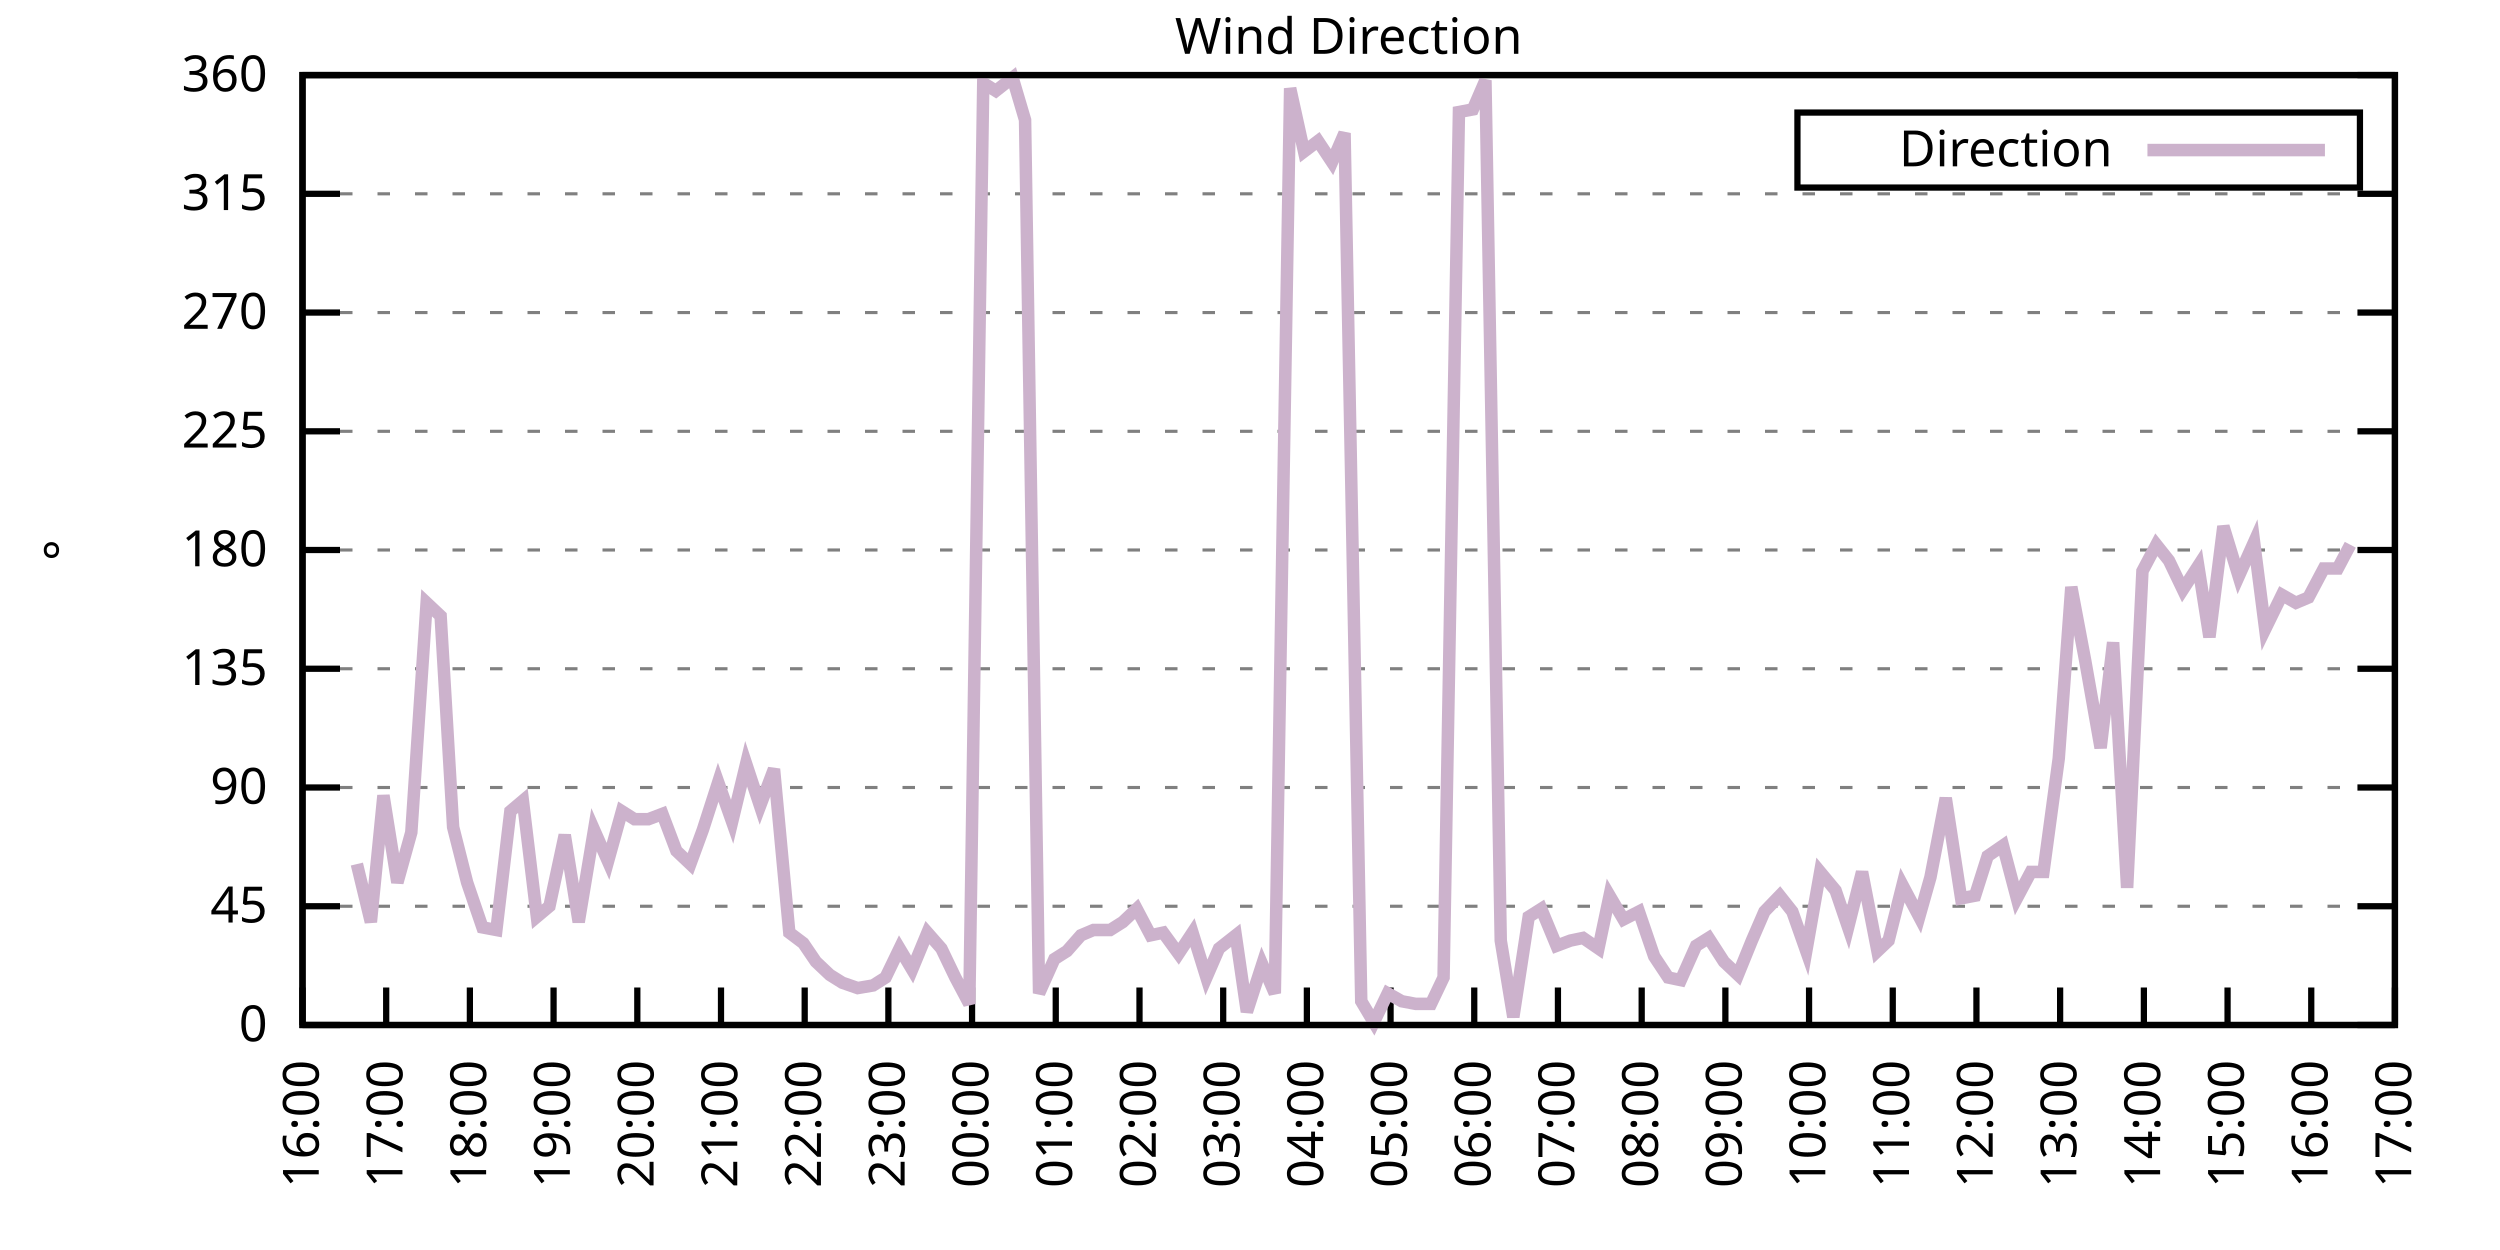
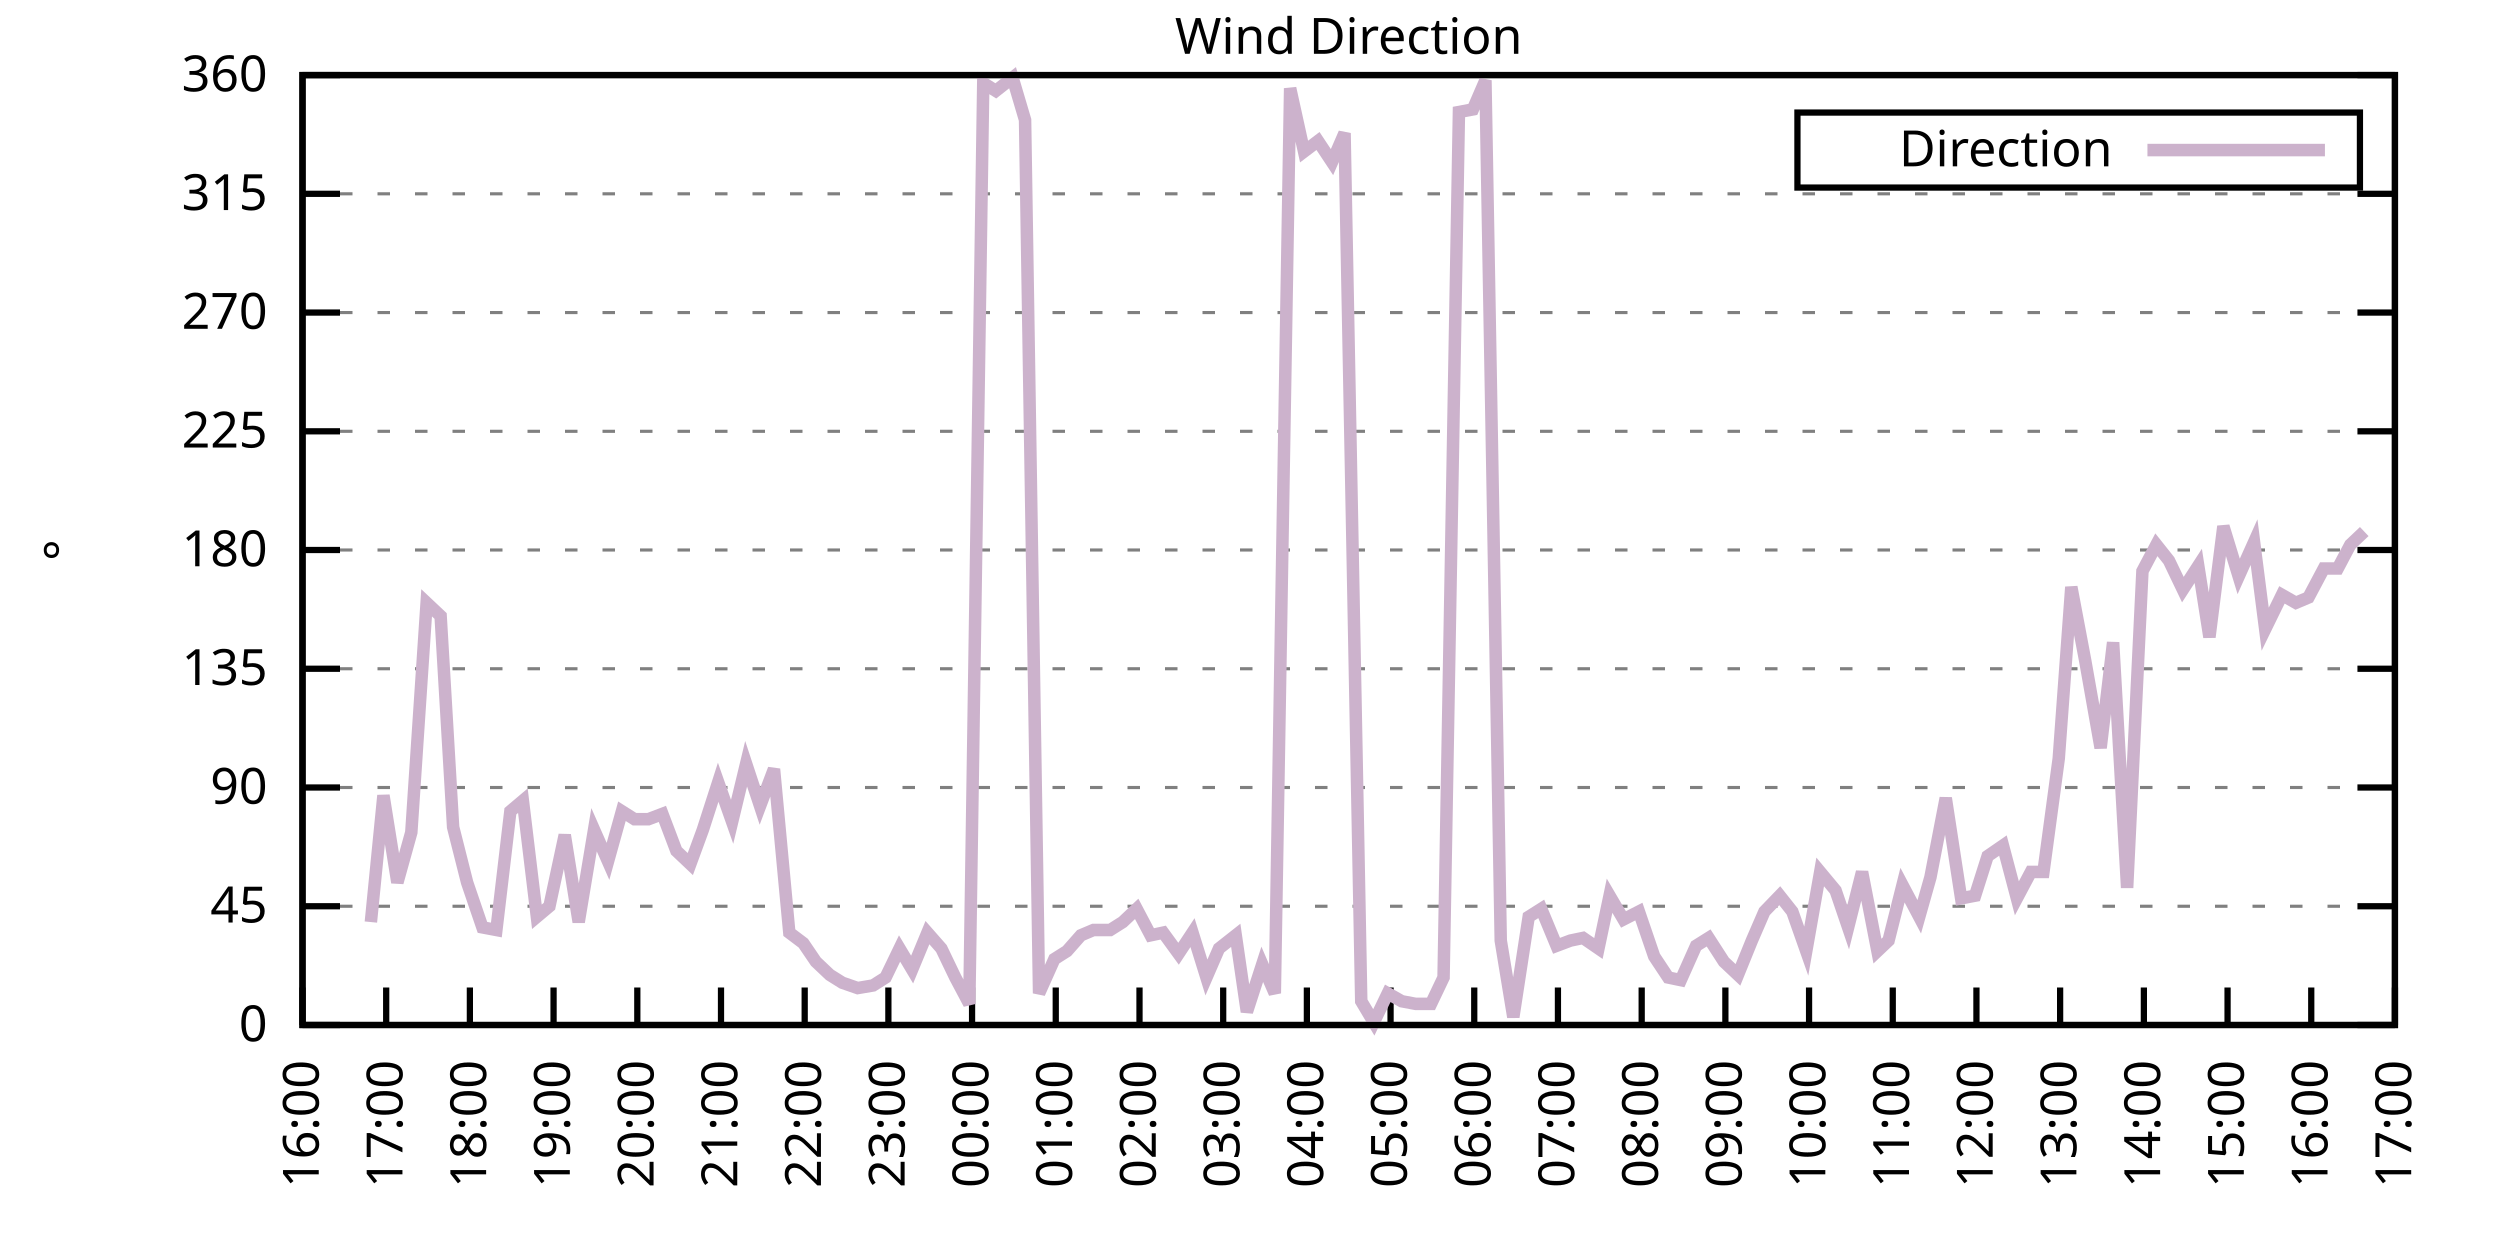
<svg xmlns="http://www.w3.org/2000/svg" xmlns:xlink="http://www.w3.org/1999/xlink" width="400" height="200" viewBox="0 0 400 200">
  <g id="gnuplot_canvas">
    <rect x="0" y="0" width="400" height="200" fill="none" />
    <defs>
      <circle id="gpDot" r="0.5" stroke-width="0.5" stroke="currentColor" />
      <path id="gpPt0" stroke-width="0.333" stroke="currentColor" d="M-1,0 h2 M0,-1 v2" />
      <path id="gpPt1" stroke-width="0.333" stroke="currentColor" d="M-1,-1 L1,1 M1,-1 L-1,1" />
      <path id="gpPt2" stroke-width="0.333" stroke="currentColor" d="M-1,0 L1,0 M0,-1 L0,1 M-1,-1 L1,1 M-1,1 L1,-1" />
      <rect id="gpPt3" stroke-width="0.333" stroke="currentColor" x="-1" y="-1" width="2" height="2" />
      <rect id="gpPt4" stroke-width="0.333" stroke="currentColor" fill="currentColor" x="-1" y="-1" width="2" height="2" />
      <circle id="gpPt5" stroke-width="0.333" stroke="currentColor" cx="0" cy="0" r="1" />
      <use xlink:href="#gpPt5" id="gpPt6" fill="currentColor" stroke="none" />
      <path id="gpPt7" stroke-width="0.333" stroke="currentColor" d="M0,-1.33 L-1.33,0.67 L1.33,0.67 z" />
      <use xlink:href="#gpPt7" id="gpPt8" fill="currentColor" stroke="none" />
      <use xlink:href="#gpPt7" id="gpPt9" stroke="currentColor" transform="rotate(180)" />
      <use xlink:href="#gpPt9" id="gpPt10" fill="currentColor" stroke="none" />
      <use xlink:href="#gpPt3" id="gpPt11" stroke="currentColor" transform="rotate(45)" />
      <use xlink:href="#gpPt11" id="gpPt12" fill="currentColor" stroke="none" />
      <path id="gpPt13" stroke-width="0.333" stroke="currentColor" d="M0,1.330 L1.265,0.411 L0.782,-1.067 L-0.782,-1.076 L-1.265,0.411 z" />
      <use xlink:href="#gpPt13" id="gpPt14" fill="currentColor" stroke="none" />
      <filter id="textbox" filterUnits="objectBoundingBox" x="0" y="0" height="1" width="1">
        <feFlood flood-color="white" flood-opacity="1" result="bgnd" />
        <feComposite in="SourceGraphic" in2="bgnd" operator="atop" />
      </filter>
      <filter id="greybox" filterUnits="objectBoundingBox" x="0" y="0" height="1" width="1">
        <feFlood flood-color="lightgrey" flood-opacity="1" result="grey" />
        <feComposite in="SourceGraphic" in2="grey" operator="atop" />
      </filter>
    </defs>
    <g fill="none" color="white" stroke="currentColor" stroke-width="1.00" stroke-linecap="butt" stroke-linejoin="miter">
</g>
    <g fill="none" color="black" stroke="currentColor" stroke-width="1.00" stroke-linecap="butt" stroke-linejoin="miter">
      <g stroke="none" shape-rendering="crispEdges">
        <polygon fill="rgb(255, 255, 255)" points="48.40,164.00 383.18,164.00 383.18,12.02 48.40,12.02 " />
      </g>
    </g>
    <g fill="none" color="black" stroke="currentColor" stroke-width="1.00" stroke-linecap="butt" stroke-linejoin="miter">
</g>
    <g fill="none" color="black" stroke="black" stroke-width="0.50" stroke-linecap="butt" stroke-linejoin="miter">
</g>
    <g fill="none" color="gray" stroke="currentColor" stroke-width="0.50" stroke-linecap="butt" stroke-linejoin="miter">
      <path stroke="gray" stroke-dasharray="2,4" class="gridline" d="M48.40,164.00 L383.19,164.00  " />
    </g>
    <g fill="none" color="gray" stroke="gray" stroke-width="1.00" stroke-linecap="butt" stroke-linejoin="miter">
</g>
    <g fill="none" color="black" stroke="currentColor" stroke-width="1.00" stroke-linecap="butt" stroke-linejoin="miter">
      <path stroke="black" d="M48.40,164.00 L54.40,164.00 M383.19,164.00 L377.19,164.00  " />
      <g transform="translate(42.80,166.60)" stroke="none" fill="black" font-family="Sans" font-size="8.00" text-anchor="end">
        <text>
          <tspan font-family="Sans"> 0</tspan>
        </text>
      </g>
    </g>
    <g fill="none" color="black" stroke="currentColor" stroke-width="1.00" stroke-linecap="butt" stroke-linejoin="miter">
</g>
    <g fill="none" color="black" stroke="black" stroke-width="0.50" stroke-linecap="butt" stroke-linejoin="miter">
</g>
    <g fill="none" color="gray" stroke="currentColor" stroke-width="0.50" stroke-linecap="butt" stroke-linejoin="miter">
      <path stroke="gray" stroke-dasharray="2,4" class="gridline" d="M48.40,145.00 L383.19,145.00  " />
    </g>
    <g fill="none" color="gray" stroke="gray" stroke-width="1.00" stroke-linecap="butt" stroke-linejoin="miter">
</g>
    <g fill="none" color="black" stroke="currentColor" stroke-width="1.00" stroke-linecap="butt" stroke-linejoin="miter">
      <path stroke="black" d="M48.40,145.00 L54.40,145.00 M383.19,145.00 L377.19,145.00  " />
      <g transform="translate(42.80,147.60)" stroke="none" fill="black" font-family="Sans" font-size="8.00" text-anchor="end">
        <text>
          <tspan font-family="Sans"> 45</tspan>
        </text>
      </g>
    </g>
    <g fill="none" color="black" stroke="currentColor" stroke-width="1.00" stroke-linecap="butt" stroke-linejoin="miter">
</g>
    <g fill="none" color="black" stroke="black" stroke-width="0.50" stroke-linecap="butt" stroke-linejoin="miter">
</g>
    <g fill="none" color="gray" stroke="currentColor" stroke-width="0.50" stroke-linecap="butt" stroke-linejoin="miter">
      <path stroke="gray" stroke-dasharray="2,4" class="gridline" d="M48.40,126.00 L383.19,126.00  " />
    </g>
    <g fill="none" color="gray" stroke="gray" stroke-width="1.00" stroke-linecap="butt" stroke-linejoin="miter">
</g>
    <g fill="none" color="black" stroke="currentColor" stroke-width="1.00" stroke-linecap="butt" stroke-linejoin="miter">
      <path stroke="black" d="M48.40,126.00 L54.40,126.00 M383.19,126.00 L377.19,126.00  " />
      <g transform="translate(42.80,128.60)" stroke="none" fill="black" font-family="Sans" font-size="8.00" text-anchor="end">
        <text>
          <tspan font-family="Sans"> 90</tspan>
        </text>
      </g>
    </g>
    <g fill="none" color="black" stroke="currentColor" stroke-width="1.00" stroke-linecap="butt" stroke-linejoin="miter">
</g>
    <g fill="none" color="black" stroke="black" stroke-width="0.50" stroke-linecap="butt" stroke-linejoin="miter">
</g>
    <g fill="none" color="gray" stroke="currentColor" stroke-width="0.50" stroke-linecap="butt" stroke-linejoin="miter">
      <path stroke="gray" stroke-dasharray="2,4" class="gridline" d="M48.40,107.00 L383.19,107.00  " />
    </g>
    <g fill="none" color="gray" stroke="gray" stroke-width="1.00" stroke-linecap="butt" stroke-linejoin="miter">
</g>
    <g fill="none" color="black" stroke="currentColor" stroke-width="1.00" stroke-linecap="butt" stroke-linejoin="miter">
      <path stroke="black" d="M48.40,107.00 L54.40,107.00 M383.19,107.00 L377.19,107.00  " />
      <g transform="translate(42.80,109.60)" stroke="none" fill="black" font-family="Sans" font-size="8.00" text-anchor="end">
        <text>
          <tspan font-family="Sans"> 135</tspan>
        </text>
      </g>
    </g>
    <g fill="none" color="black" stroke="currentColor" stroke-width="1.00" stroke-linecap="butt" stroke-linejoin="miter">
</g>
    <g fill="none" color="black" stroke="black" stroke-width="0.50" stroke-linecap="butt" stroke-linejoin="miter">
</g>
    <g fill="none" color="gray" stroke="currentColor" stroke-width="0.50" stroke-linecap="butt" stroke-linejoin="miter">
      <path stroke="gray" stroke-dasharray="2,4" class="gridline" d="M48.40,88.00 L383.19,88.00  " />
    </g>
    <g fill="none" color="gray" stroke="gray" stroke-width="1.00" stroke-linecap="butt" stroke-linejoin="miter">
</g>
    <g fill="none" color="black" stroke="currentColor" stroke-width="1.00" stroke-linecap="butt" stroke-linejoin="miter">
      <path stroke="black" d="M48.40,88.00 L54.40,88.00 M383.19,88.00 L377.19,88.00  " />
      <g transform="translate(42.80,90.60)" stroke="none" fill="black" font-family="Sans" font-size="8.00" text-anchor="end">
        <text>
          <tspan font-family="Sans"> 180</tspan>
        </text>
      </g>
    </g>
    <g fill="none" color="black" stroke="currentColor" stroke-width="1.00" stroke-linecap="butt" stroke-linejoin="miter">
</g>
    <g fill="none" color="black" stroke="black" stroke-width="0.50" stroke-linecap="butt" stroke-linejoin="miter">
</g>
    <g fill="none" color="gray" stroke="currentColor" stroke-width="0.50" stroke-linecap="butt" stroke-linejoin="miter">
      <path stroke="gray" stroke-dasharray="2,4" class="gridline" d="M48.40,69.01 L383.19,69.01  " />
    </g>
    <g fill="none" color="gray" stroke="gray" stroke-width="1.00" stroke-linecap="butt" stroke-linejoin="miter">
</g>
    <g fill="none" color="black" stroke="currentColor" stroke-width="1.00" stroke-linecap="butt" stroke-linejoin="miter">
      <path stroke="black" d="M48.40,69.01 L54.40,69.01 M383.19,69.01 L377.19,69.01  " />
      <g transform="translate(42.80,71.61)" stroke="none" fill="black" font-family="Sans" font-size="8.00" text-anchor="end">
        <text>
          <tspan font-family="Sans"> 225</tspan>
        </text>
      </g>
    </g>
    <g fill="none" color="black" stroke="currentColor" stroke-width="1.00" stroke-linecap="butt" stroke-linejoin="miter">
</g>
    <g fill="none" color="black" stroke="black" stroke-width="0.50" stroke-linecap="butt" stroke-linejoin="miter">
</g>
    <g fill="none" color="gray" stroke="currentColor" stroke-width="0.50" stroke-linecap="butt" stroke-linejoin="miter">
      <path stroke="gray" stroke-dasharray="2,4" class="gridline" d="M48.40,50.01 L383.19,50.01  " />
    </g>
    <g fill="none" color="gray" stroke="gray" stroke-width="1.00" stroke-linecap="butt" stroke-linejoin="miter">
</g>
    <g fill="none" color="black" stroke="currentColor" stroke-width="1.00" stroke-linecap="butt" stroke-linejoin="miter">
      <path stroke="black" d="M48.40,50.01 L54.40,50.01 M383.19,50.01 L377.19,50.01  " />
      <g transform="translate(42.80,52.61)" stroke="none" fill="black" font-family="Sans" font-size="8.00" text-anchor="end">
        <text>
          <tspan font-family="Sans"> 270</tspan>
        </text>
      </g>
    </g>
    <g fill="none" color="black" stroke="currentColor" stroke-width="1.00" stroke-linecap="butt" stroke-linejoin="miter">
</g>
    <g fill="none" color="black" stroke="black" stroke-width="0.50" stroke-linecap="butt" stroke-linejoin="miter">
</g>
    <g fill="none" color="gray" stroke="currentColor" stroke-width="0.50" stroke-linecap="butt" stroke-linejoin="miter">
      <path stroke="gray" stroke-dasharray="2,4" class="gridline" d="M48.40,31.01 L383.19,31.01  " />
    </g>
    <g fill="none" color="gray" stroke="gray" stroke-width="1.00" stroke-linecap="butt" stroke-linejoin="miter">
</g>
    <g fill="none" color="black" stroke="currentColor" stroke-width="1.00" stroke-linecap="butt" stroke-linejoin="miter">
      <path stroke="black" d="M48.40,31.01 L54.40,31.01 M383.19,31.01 L377.19,31.01  " />
      <g transform="translate(42.80,33.61)" stroke="none" fill="black" font-family="Sans" font-size="8.00" text-anchor="end">
        <text>
          <tspan font-family="Sans"> 315</tspan>
        </text>
      </g>
    </g>
    <g fill="none" color="black" stroke="currentColor" stroke-width="1.00" stroke-linecap="butt" stroke-linejoin="miter">
</g>
    <g fill="none" color="black" stroke="black" stroke-width="0.50" stroke-linecap="butt" stroke-linejoin="miter">
</g>
    <g fill="none" color="gray" stroke="currentColor" stroke-width="0.50" stroke-linecap="butt" stroke-linejoin="miter">
      <path stroke="gray" stroke-dasharray="2,4" class="gridline" d="M48.40,12.01 L383.19,12.01  " />
    </g>
    <g fill="none" color="gray" stroke="gray" stroke-width="1.00" stroke-linecap="butt" stroke-linejoin="miter">
</g>
    <g fill="none" color="black" stroke="currentColor" stroke-width="1.00" stroke-linecap="butt" stroke-linejoin="miter">
      <path stroke="black" d="M48.40,12.01 L54.40,12.01 M383.19,12.01 L377.19,12.01  " />
      <g transform="translate(42.80,14.61)" stroke="none" fill="black" font-family="Sans" font-size="8.00" text-anchor="end">
        <text>
          <tspan font-family="Sans"> 360</tspan>
        </text>
      </g>
    </g>
    <g fill="none" color="black" stroke="currentColor" stroke-width="1.00" stroke-linecap="butt" stroke-linejoin="miter">
      <path stroke="black" d="M48.40,164.00 L48.40,158.00  " />
      <g transform="translate(51.00,169.60) rotate(270.00)" stroke="none" fill="black" font-family="Sans" font-size="8.00" text-anchor="end">
        <text>
          <tspan font-family="Sans">16:00</tspan>
        </text>
      </g>
    </g>
    <g fill="none" color="black" stroke="currentColor" stroke-width="1.00" stroke-linecap="butt" stroke-linejoin="miter">
      <path stroke="black" d="M61.79,164.00 L61.79,158.00  " />
      <g transform="translate(64.39,169.60) rotate(270.00)" stroke="none" fill="black" font-family="Sans" font-size="8.00" text-anchor="end">
        <text>
          <tspan font-family="Sans">17:00</tspan>
        </text>
      </g>
    </g>
    <g fill="none" color="black" stroke="currentColor" stroke-width="1.00" stroke-linecap="butt" stroke-linejoin="miter">
      <path stroke="black" d="M75.18,164.00 L75.18,158.00  " />
      <g transform="translate(77.78,169.60) rotate(270.00)" stroke="none" fill="black" font-family="Sans" font-size="8.00" text-anchor="end">
        <text>
          <tspan font-family="Sans">18:00</tspan>
        </text>
      </g>
    </g>
    <g fill="none" color="black" stroke="currentColor" stroke-width="1.00" stroke-linecap="butt" stroke-linejoin="miter">
      <path stroke="black" d="M88.57,164.00 L88.57,158.00  " />
      <g transform="translate(91.17,169.60) rotate(270.00)" stroke="none" fill="black" font-family="Sans" font-size="8.00" text-anchor="end">
        <text>
          <tspan font-family="Sans">19:00</tspan>
        </text>
      </g>
    </g>
    <g fill="none" color="black" stroke="currentColor" stroke-width="1.00" stroke-linecap="butt" stroke-linejoin="miter">
      <path stroke="black" d="M101.97,164.00 L101.97,158.00  " />
      <g transform="translate(104.57,169.60) rotate(270.00)" stroke="none" fill="black" font-family="Sans" font-size="8.00" text-anchor="end">
        <text>
          <tspan font-family="Sans">20:00</tspan>
        </text>
      </g>
    </g>
    <g fill="none" color="black" stroke="currentColor" stroke-width="1.00" stroke-linecap="butt" stroke-linejoin="miter">
      <path stroke="black" d="M115.36,164.00 L115.36,158.00  " />
      <g transform="translate(117.96,169.60) rotate(270.00)" stroke="none" fill="black" font-family="Sans" font-size="8.00" text-anchor="end">
        <text>
          <tspan font-family="Sans">21:00</tspan>
        </text>
      </g>
    </g>
    <g fill="none" color="black" stroke="currentColor" stroke-width="1.00" stroke-linecap="butt" stroke-linejoin="miter">
      <path stroke="black" d="M128.75,164.00 L128.75,158.00  " />
      <g transform="translate(131.35,169.60) rotate(270.00)" stroke="none" fill="black" font-family="Sans" font-size="8.00" text-anchor="end">
        <text>
          <tspan font-family="Sans">22:00</tspan>
        </text>
      </g>
    </g>
    <g fill="none" color="black" stroke="currentColor" stroke-width="1.00" stroke-linecap="butt" stroke-linejoin="miter">
      <path stroke="black" d="M142.14,164.00 L142.14,158.00  " />
      <g transform="translate(144.74,169.60) rotate(270.00)" stroke="none" fill="black" font-family="Sans" font-size="8.00" text-anchor="end">
        <text>
          <tspan font-family="Sans">23:00</tspan>
        </text>
      </g>
    </g>
    <g fill="none" color="black" stroke="currentColor" stroke-width="1.00" stroke-linecap="butt" stroke-linejoin="miter">
      <path stroke="black" d="M155.53,164.00 L155.53,158.00  " />
      <g transform="translate(158.13,169.60) rotate(270.00)" stroke="none" fill="black" font-family="Sans" font-size="8.00" text-anchor="end">
        <text>
          <tspan font-family="Sans">00:00</tspan>
        </text>
      </g>
    </g>
    <g fill="none" color="black" stroke="currentColor" stroke-width="1.00" stroke-linecap="butt" stroke-linejoin="miter">
      <path stroke="black" d="M168.92,164.00 L168.92,158.00  " />
      <g transform="translate(171.52,169.60) rotate(270.00)" stroke="none" fill="black" font-family="Sans" font-size="8.00" text-anchor="end">
        <text>
          <tspan font-family="Sans">01:00</tspan>
        </text>
      </g>
    </g>
    <g fill="none" color="black" stroke="currentColor" stroke-width="1.00" stroke-linecap="butt" stroke-linejoin="miter">
      <path stroke="black" d="M182.32,164.00 L182.32,158.00  " />
      <g transform="translate(184.92,169.60) rotate(270.00)" stroke="none" fill="black" font-family="Sans" font-size="8.00" text-anchor="end">
        <text>
          <tspan font-family="Sans">02:00</tspan>
        </text>
      </g>
    </g>
    <g fill="none" color="black" stroke="currentColor" stroke-width="1.00" stroke-linecap="butt" stroke-linejoin="miter">
      <path stroke="black" d="M195.71,164.00 L195.71,158.00  " />
      <g transform="translate(198.31,169.60) rotate(270.00)" stroke="none" fill="black" font-family="Sans" font-size="8.00" text-anchor="end">
        <text>
          <tspan font-family="Sans">03:00</tspan>
        </text>
      </g>
    </g>
    <g fill="none" color="black" stroke="currentColor" stroke-width="1.00" stroke-linecap="butt" stroke-linejoin="miter">
      <path stroke="black" d="M209.10,164.00 L209.10,158.00  " />
      <g transform="translate(211.70,169.60) rotate(270.00)" stroke="none" fill="black" font-family="Sans" font-size="8.00" text-anchor="end">
        <text>
          <tspan font-family="Sans">04:00</tspan>
        </text>
      </g>
    </g>
    <g fill="none" color="black" stroke="currentColor" stroke-width="1.00" stroke-linecap="butt" stroke-linejoin="miter">
      <path stroke="black" d="M222.49,164.00 L222.49,158.00  " />
      <g transform="translate(225.09,169.60) rotate(270.00)" stroke="none" fill="black" font-family="Sans" font-size="8.00" text-anchor="end">
        <text>
          <tspan font-family="Sans">05:00</tspan>
        </text>
      </g>
    </g>
    <g fill="none" color="black" stroke="currentColor" stroke-width="1.00" stroke-linecap="butt" stroke-linejoin="miter">
      <path stroke="black" d="M235.88,164.00 L235.88,158.00  " />
      <g transform="translate(238.48,169.60) rotate(270.00)" stroke="none" fill="black" font-family="Sans" font-size="8.00" text-anchor="end">
        <text>
          <tspan font-family="Sans">06:00</tspan>
        </text>
      </g>
    </g>
    <g fill="none" color="black" stroke="currentColor" stroke-width="1.00" stroke-linecap="butt" stroke-linejoin="miter">
      <path stroke="black" d="M249.27,164.00 L249.27,158.00  " />
      <g transform="translate(251.87,169.60) rotate(270.00)" stroke="none" fill="black" font-family="Sans" font-size="8.00" text-anchor="end">
        <text>
          <tspan font-family="Sans">07:00</tspan>
        </text>
      </g>
    </g>
    <g fill="none" color="black" stroke="currentColor" stroke-width="1.00" stroke-linecap="butt" stroke-linejoin="miter">
      <path stroke="black" d="M262.67,164.00 L262.67,158.00  " />
      <g transform="translate(265.27,169.60) rotate(270.00)" stroke="none" fill="black" font-family="Sans" font-size="8.00" text-anchor="end">
        <text>
          <tspan font-family="Sans">08:00</tspan>
        </text>
      </g>
    </g>
    <g fill="none" color="black" stroke="currentColor" stroke-width="1.00" stroke-linecap="butt" stroke-linejoin="miter">
      <path stroke="black" d="M276.06,164.00 L276.06,158.00  " />
      <g transform="translate(278.66,169.60) rotate(270.00)" stroke="none" fill="black" font-family="Sans" font-size="8.00" text-anchor="end">
        <text>
          <tspan font-family="Sans">09:00</tspan>
        </text>
      </g>
    </g>
    <g fill="none" color="black" stroke="currentColor" stroke-width="1.00" stroke-linecap="butt" stroke-linejoin="miter">
      <path stroke="black" d="M289.45,164.00 L289.45,158.00  " />
      <g transform="translate(292.05,169.60) rotate(270.00)" stroke="none" fill="black" font-family="Sans" font-size="8.00" text-anchor="end">
        <text>
          <tspan font-family="Sans">10:00</tspan>
        </text>
      </g>
    </g>
    <g fill="none" color="black" stroke="currentColor" stroke-width="1.00" stroke-linecap="butt" stroke-linejoin="miter">
      <path stroke="black" d="M302.84,164.00 L302.84,158.00  " />
      <g transform="translate(305.44,169.60) rotate(270.00)" stroke="none" fill="black" font-family="Sans" font-size="8.00" text-anchor="end">
        <text>
          <tspan font-family="Sans">11:00</tspan>
        </text>
      </g>
    </g>
    <g fill="none" color="black" stroke="currentColor" stroke-width="1.00" stroke-linecap="butt" stroke-linejoin="miter">
      <path stroke="black" d="M316.23,164.00 L316.23,158.00  " />
      <g transform="translate(318.83,169.60) rotate(270.00)" stroke="none" fill="black" font-family="Sans" font-size="8.00" text-anchor="end">
        <text>
          <tspan font-family="Sans">12:00</tspan>
        </text>
      </g>
    </g>
    <g fill="none" color="black" stroke="currentColor" stroke-width="1.00" stroke-linecap="butt" stroke-linejoin="miter">
      <path stroke="black" d="M329.62,164.00 L329.62,158.00  " />
      <g transform="translate(332.22,169.60) rotate(270.00)" stroke="none" fill="black" font-family="Sans" font-size="8.00" text-anchor="end">
        <text>
          <tspan font-family="Sans">13:00</tspan>
        </text>
      </g>
    </g>
    <g fill="none" color="black" stroke="currentColor" stroke-width="1.00" stroke-linecap="butt" stroke-linejoin="miter">
      <path stroke="black" d="M343.02,164.00 L343.02,158.00  " />
      <g transform="translate(345.62,169.60) rotate(270.00)" stroke="none" fill="black" font-family="Sans" font-size="8.00" text-anchor="end">
        <text>
          <tspan font-family="Sans">14:00</tspan>
        </text>
      </g>
    </g>
    <g fill="none" color="black" stroke="currentColor" stroke-width="1.00" stroke-linecap="butt" stroke-linejoin="miter">
      <path stroke="black" d="M356.41,164.00 L356.41,158.00  " />
      <g transform="translate(359.01,169.60) rotate(270.00)" stroke="none" fill="black" font-family="Sans" font-size="8.00" text-anchor="end">
        <text>
          <tspan font-family="Sans">15:00</tspan>
        </text>
      </g>
    </g>
    <g fill="none" color="black" stroke="currentColor" stroke-width="1.00" stroke-linecap="butt" stroke-linejoin="miter">
      <path stroke="black" d="M369.80,164.00 L369.80,158.00  " />
      <g transform="translate(372.40,169.60) rotate(270.00)" stroke="none" fill="black" font-family="Sans" font-size="8.00" text-anchor="end">
        <text>
          <tspan font-family="Sans">16:00</tspan>
        </text>
      </g>
    </g>
    <g fill="none" color="black" stroke="currentColor" stroke-width="1.00" stroke-linecap="butt" stroke-linejoin="miter">
      <path stroke="black" d="M383.19,164.00 L383.19,158.00  " />
      <g transform="translate(385.79,169.60) rotate(270.00)" stroke="none" fill="black" font-family="Sans" font-size="8.00" text-anchor="end">
        <text>
          <tspan font-family="Sans">17:00</tspan>
        </text>
      </g>
    </g>
    <g fill="none" color="black" stroke="currentColor" stroke-width="1.00" stroke-linecap="butt" stroke-linejoin="miter">
</g>
    <g fill="none" color="black" stroke="currentColor" stroke-width="1.00" stroke-linecap="butt" stroke-linejoin="miter">
      <path stroke="black" d="M48.40,12.01 L48.40,164.00 L383.19,164.00 L383.19,12.01 L48.40,12.01 Z  " />
    </g>
    <g fill="none" color="black" stroke="currentColor" stroke-width="1.00" stroke-linecap="butt" stroke-linejoin="miter">
</g>
    <g fill="none" color="black" stroke="currentColor" stroke-width="1.00" stroke-linecap="butt" stroke-linejoin="miter">
      <path stroke="black" d="M287.59,30.01 L287.59,18.01 L377.59,18.01 L377.59,30.01 L287.59,30.01 Z  " />
    </g>
    <g id="Wind_direction_plot_1">
      <g fill="none" color="white" stroke="black" stroke-width="2.00" stroke-linecap="butt" stroke-linejoin="miter">
</g>
      <g fill="none" color="black" stroke="currentColor" stroke-width="2.00" stroke-linecap="butt" stroke-linejoin="miter">
        <g transform="translate(337.99,26.61)" stroke="none" fill="black" font-family="Sans" font-size="8.00" text-anchor="end">
          <text>
            <tspan font-family="Sans">Direction</tspan>
          </text>
        </g>
      </g>
      <g fill="none" color="black" stroke="currentColor" stroke-width="2.00" stroke-linecap="butt" stroke-linejoin="miter">
-         <path stroke="rgb(204, 178, 204)" d="M343.59,24.01 L371.99,24.01 M57.10,138.25 L59.34,147.53 L61.35,127.27 L63.58,141.20 L65.81,133.18 L68.26,96.45   L70.50,98.56 L72.50,132.34 L74.74,141.20 L77.19,148.38 L79.42,148.80 L81.66,129.80 L83.66,128.11 L85.90,146.69   L87.91,145.00 L90.36,133.60 L92.59,147.53 L95.05,132.76 L97.28,137.82 L99.51,129.80 L101.52,131.07 L103.75,131.07   L105.98,130.22 L108.22,136.14 L110.45,138.25 L112.46,132.76 L114.91,125.16 L117.14,131.49 L119.38,122.20 L121.61,128.96   L123.84,123.05 L126.29,149.22 L128.53,150.91 L130.54,153.87 L132.77,155.98 L134.78,157.24 L137.23,158.09 L139.69,157.67   L141.69,156.40 L143.93,151.76 L145.94,155.13 L148.39,149.22 L150.62,151.76 L152.85,156.40 L155.09,160.62 L157.32,13.28   L159.33,14.54 L162.01,12.43 L164.01,19.19 L166.25,158.93 L168.70,153.45 L170.71,152.18 L172.94,149.65 L174.95,148.80   L177.63,148.80 L179.64,147.53 L181.87,145.42 L184.10,149.65 L186.11,149.22 L188.57,152.60 L190.80,149.22 L193.03,156.40   L195.04,151.76 L197.72,149.65 L199.50,161.89 L201.96,154.29 L203.97,158.93 L206.42,14.12 L208.65,24.25 L210.88,22.56   L213.12,25.94 L215.13,21.30 L217.80,160.20 L219.81,163.58 L222.04,158.93 L224.28,160.20 L226.51,160.62 L228.96,160.62   L230.97,156.40 L233.43,17.92 L235.66,17.50 L237.67,12.85 L240.12,150.49 L242.13,162.73 L244.59,146.69 L246.60,145.42   L249.05,151.33 L251.28,150.49 L253.29,150.07 L255.75,151.76 L257.53,143.31 L259.76,147.11 L262.22,145.85 L264.67,153.02   L266.91,156.40 L268.92,156.82 L271.37,151.33 L273.38,150.07 L275.83,153.87 L278.07,155.98 L280.30,150.49 L282.31,145.85   L284.76,143.31 L286.77,145.85 L289.00,152.18 L291.23,139.51 L293.69,142.47 L295.70,148.38 L297.93,139.51 L300.39,152.18   L302.17,150.49 L304.40,141.62 L307.08,146.69 L308.87,140.36 L311.32,127.69 L313.78,143.73 L316.01,143.31 L318.02,136.98   L320.47,135.29 L322.70,143.73 L324.94,139.51 L326.95,139.51 L329.40,121.36 L331.41,93.92 L333.64,105.74 L336.10,119.67   L338.10,102.78 L340.34,142.05 L342.79,91.38 L345.02,87.16 L347.03,89.69 L349.26,94.34 L351.72,90.54 L353.51,101.94   L355.74,84.21 L358.19,92.23 L360.65,86.74 L362.43,100.67 L365.11,95.18 L367.34,96.45 L369.35,95.60 L371.81,90.96   L374.04,90.96 L376.05,87.16  " />
+         <path stroke="rgb(204, 178, 204)" d="M343.59,24.01 L371.99,24.01 M59.34,147.53 L61.35,127.27 L63.58,141.20 L65.81,133.18 L68.26,96.45 L70.50,98.56   L72.50,132.34 L74.74,141.20 L77.19,148.38 L79.42,148.80 L81.66,129.80 L83.66,128.11 L85.90,146.69 L87.91,145.00   L90.36,133.60 L92.59,147.53 L95.05,132.76 L97.28,137.82 L99.51,129.80 L101.52,131.07 L103.75,131.07 L105.98,130.22   L108.22,136.14 L110.45,138.25 L112.46,132.76 L114.91,125.16 L117.14,131.49 L119.38,122.20 L121.61,128.96 L123.84,123.05   L126.29,149.22 L128.53,150.91 L130.54,153.87 L132.77,155.98 L134.78,157.24 L137.23,158.09 L139.69,157.67 L141.69,156.40   L143.93,151.76 L145.94,155.13 L148.39,149.22 L150.62,151.76 L152.85,156.40 L155.09,160.62 L157.32,13.28 L159.33,14.54   L162.01,12.43 L164.01,19.19 L166.25,158.93 L168.70,153.45 L170.71,152.18 L172.94,149.65 L174.95,148.80 L177.63,148.80   L179.64,147.53 L181.87,145.42 L184.10,149.65 L186.11,149.22 L188.57,152.60 L190.80,149.22 L193.03,156.40 L195.04,151.76   L197.72,149.65 L199.50,161.89 L201.96,154.29 L203.97,158.93 L206.42,14.12 L208.65,24.25 L210.88,22.56 L213.12,25.94   L215.13,21.30 L217.80,160.20 L219.81,163.58 L222.04,158.93 L224.28,160.20 L226.51,160.62 L228.96,160.62 L230.97,156.40   L233.43,17.92 L235.66,17.50 L237.67,12.85 L240.12,150.49 L242.13,162.73 L244.59,146.69 L246.60,145.42 L249.05,151.33   L251.28,150.49 L253.29,150.07 L255.75,151.76 L257.53,143.31 L259.76,147.11 L262.22,145.85 L264.67,153.02 L266.91,156.40   L268.92,156.82 L271.37,151.33 L273.38,150.07 L275.83,153.87 L278.07,155.98 L280.30,150.49 L282.31,145.85 L284.76,143.31   L286.77,145.85 L289.00,152.18 L291.23,139.51 L293.69,142.47 L295.70,148.38 L297.93,139.51 L300.39,152.18 L302.17,150.49   L304.40,141.62 L307.08,146.69 L308.87,140.36 L311.32,127.69 L313.78,143.73 L316.01,143.31 L318.02,136.98 L320.47,135.29   L322.70,143.73 L324.94,139.51 L326.95,139.51 L329.40,121.36 L331.41,93.92 L333.64,105.74 L336.10,119.67 L338.10,102.78   L340.34,142.05 L342.79,91.38 L345.02,87.16 L347.03,89.69 L349.26,94.34 L351.72,90.54 L353.51,101.94 L355.74,84.21   L358.19,92.23 L360.65,86.74 L362.43,100.67 L365.11,95.18 L367.34,96.45 L369.35,95.60 L371.81,90.96 L374.04,90.96   L376.05,87.16 L378.28,85.05  " />
      </g>
    </g>
    <g fill="none" color="black" stroke="currentColor" stroke-width="2.00" stroke-linecap="butt" stroke-linejoin="miter">
</g>
    <g fill="none" color="black" stroke="black" stroke-width="1.00" stroke-linecap="butt" stroke-linejoin="miter">
</g>
    <g fill="none" color="black" stroke="currentColor" stroke-width="1.00" stroke-linecap="butt" stroke-linejoin="miter">
      <path stroke="black" d="M48.40,12.01 L48.40,164.00 L383.19,164.00 L383.19,12.01 L48.40,12.01 Z  " />
      <g transform="translate(12.80,88.01) rotate(270.00)" stroke="none" fill="black" font-family="Sans" font-size="8.00" text-anchor="middle">
        <text>
          <tspan font-family="Sans">°</tspan>
        </text>
      </g>
    </g>
    <g fill="none" color="black" stroke="currentColor" stroke-width="1.00" stroke-linecap="butt" stroke-linejoin="miter">
</g>
    <g fill="none" color="black" stroke="currentColor" stroke-width="1.00" stroke-linecap="butt" stroke-linejoin="miter">
      <g transform="translate(215.79,8.61)" stroke="none" fill="black" font-family="Sans" font-size="8.00" text-anchor="middle">
        <text>
          <tspan font-family="Sans">Wind Direction</tspan>
        </text>
      </g>
    </g>
    <g fill="none" color="black" stroke="currentColor" stroke-width="1.00" stroke-linecap="butt" stroke-linejoin="miter">
</g>
  </g>
</svg>
